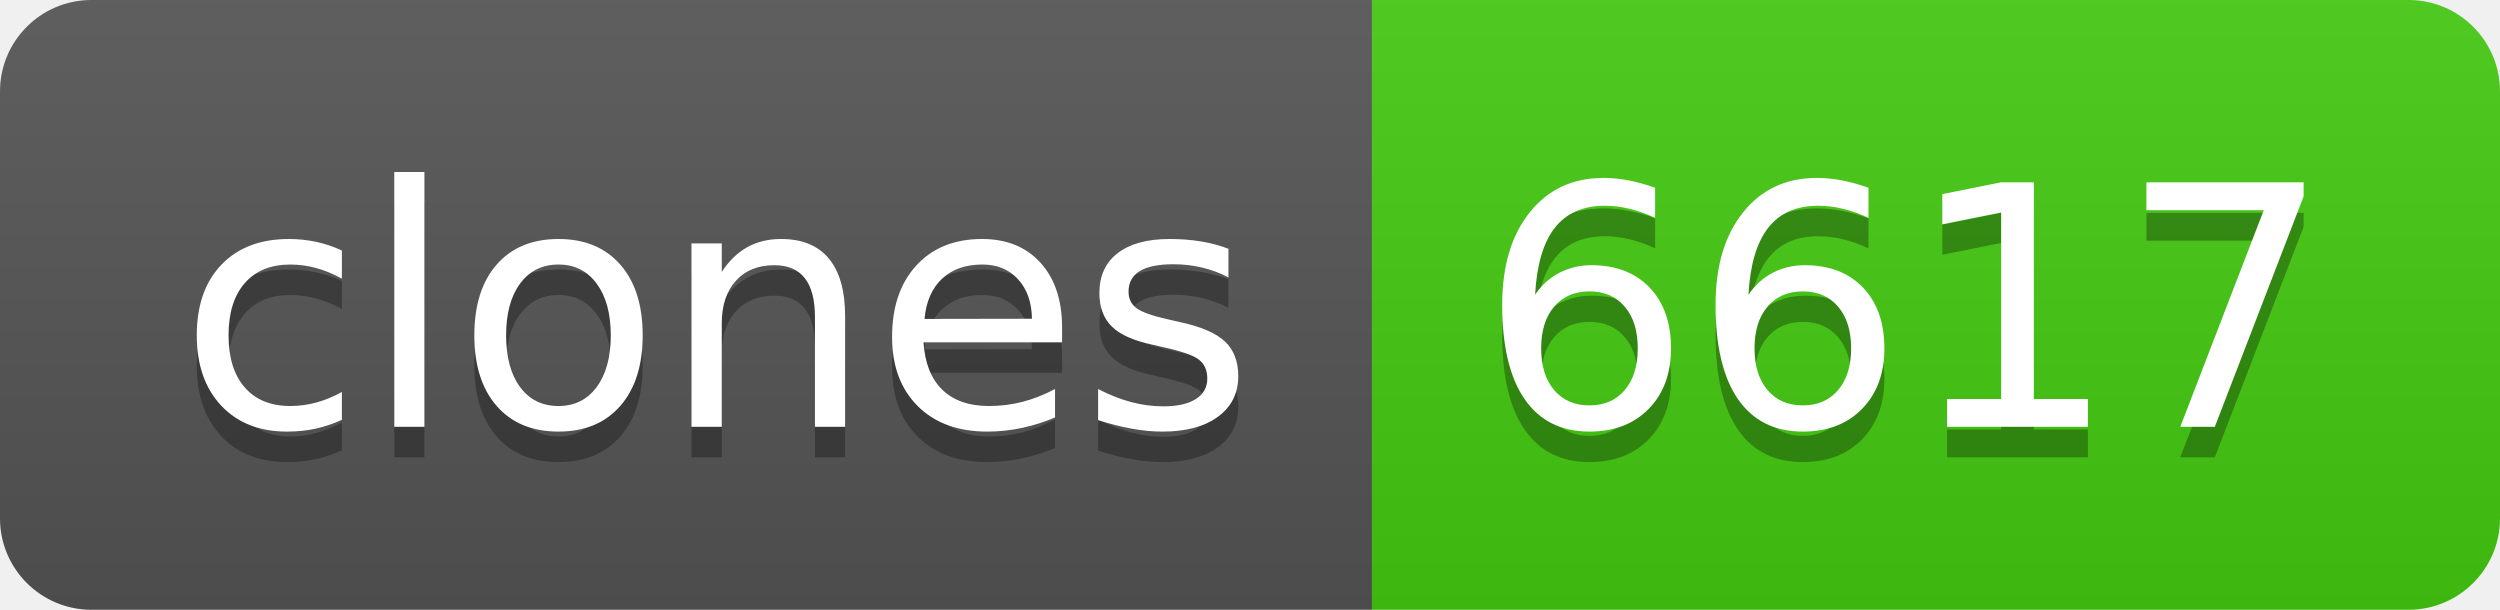
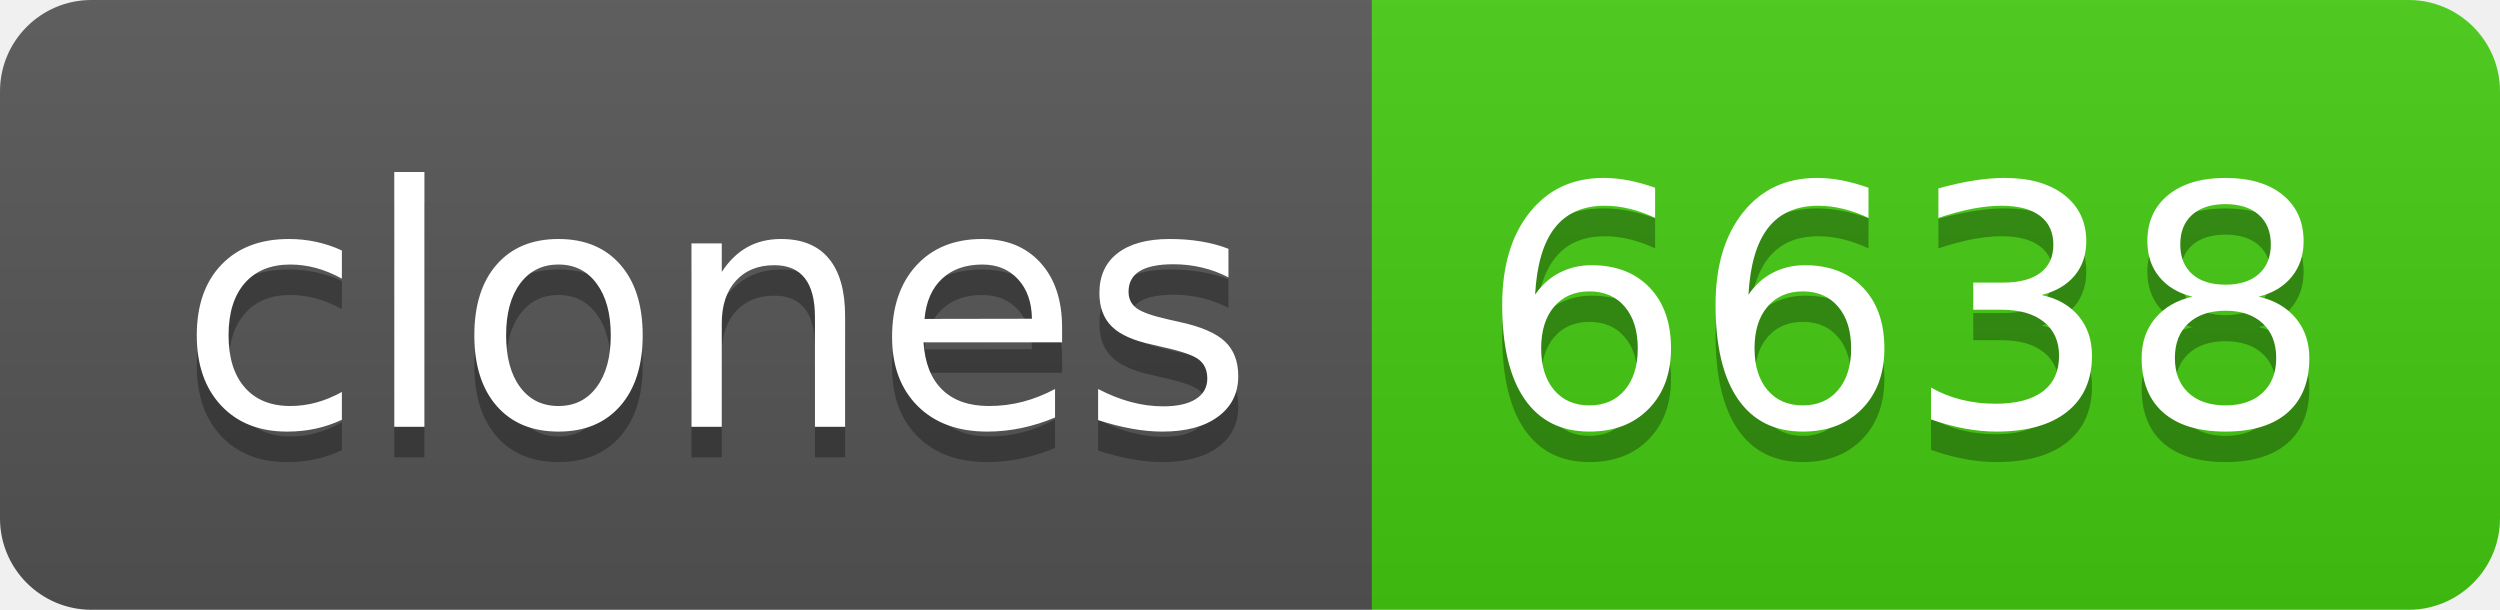
- <svg xmlns="http://www.w3.org/2000/svg" width="82" height="20" role="img" aria-label="clones: 6617">
+ <svg xmlns="http://www.w3.org/2000/svg" width="82" height="20" role="img" aria-label="clones: 6638">
  <linearGradient id="s" x2="0" y2="100%">
    <stop offset="0" stop-color="#bbb" stop-opacity=".1" />
    <stop offset="1" stop-opacity=".1" />
  </linearGradient>
  <clipPath id="r">
    <rect width="82" height="20" rx="3" fill="#fff" />
  </clipPath>
  <g clip-path="url(#r)">
    <rect width="45" height="20" fill="#555" />
    <rect x="45" width="37" height="20" fill="#4c1" />
    <rect width="82" height="20" fill="url(#s)" />
  </g>
  <g fill="#fff" text-anchor="middle" font-family="Verdana,Geneva,DejaVu Sans,sans-serif" text-rendering="geometricPrecision" font-size="110">
    <text aria-hidden="true" x="235" y="150" fill="#010101" fill-opacity=".3" transform="scale(.1)" textLength="350">clones</text>
    <text x="235" y="140" transform="scale(.1)" fill="#fff" textLength="350">clones</text>
-     <text aria-hidden="true" x="625" y="150" fill="#010101" fill-opacity=".3" transform="scale(.1)" textLength="270">6617</text>
-     <text x="625" y="140" transform="scale(.1)" fill="#fff" textLength="270">6617</text>
+     <text aria-hidden="true" x="625" y="150" fill="#010101" fill-opacity=".3" transform="scale(.1)" textLength="270">6638</text>
+     <text x="625" y="140" transform="scale(.1)" fill="#fff" textLength="270">6638</text>
  </g>
</svg>
